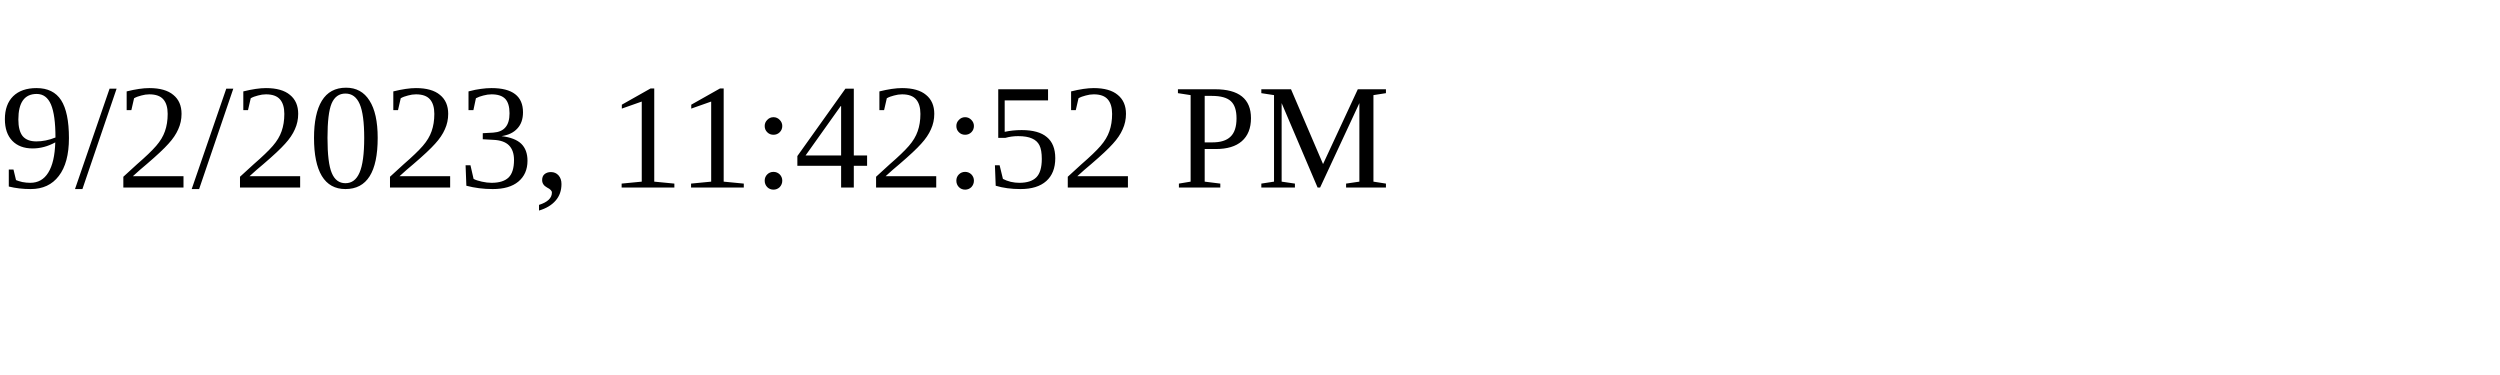
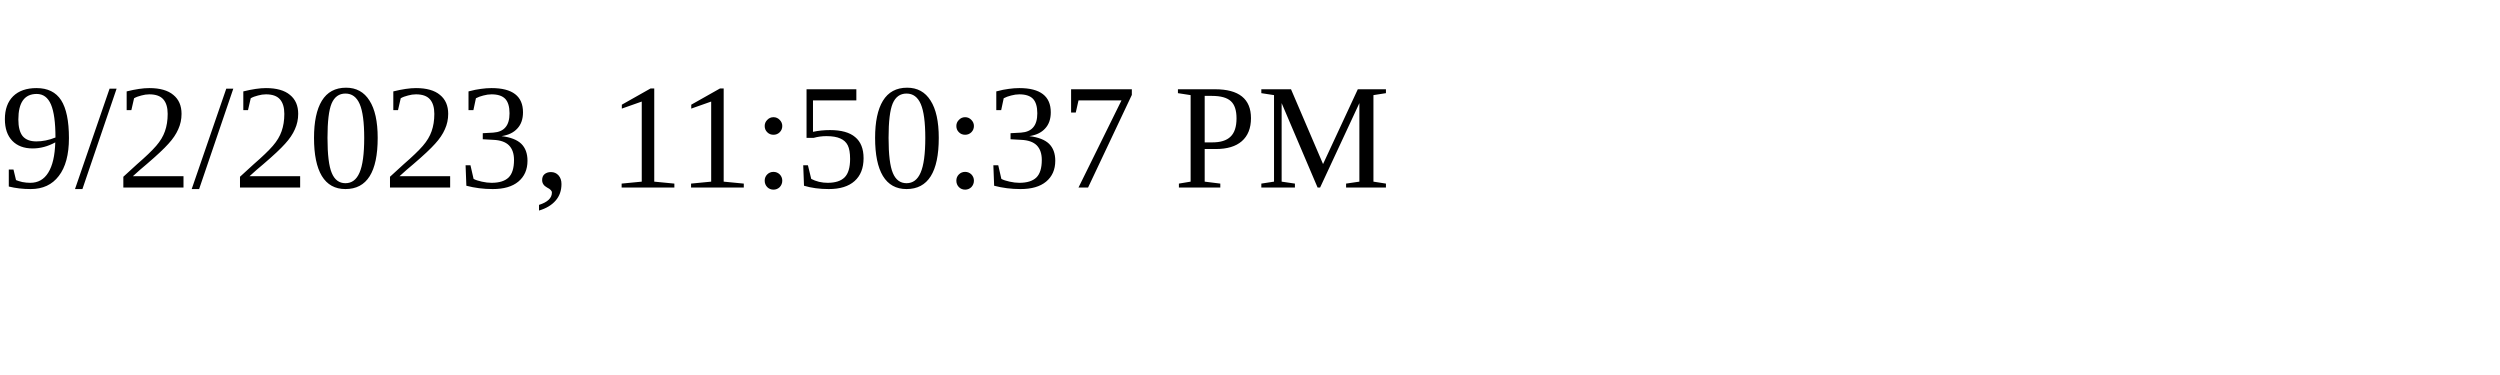
<svg xmlns="http://www.w3.org/2000/svg" height="30" width="200">
-   <text x="0" y="15">9/2/2023, 11:42:52 PM</text>
+   <text x="0" y="15">9/2/2023, 11:50:37 PM</text>
</svg>
